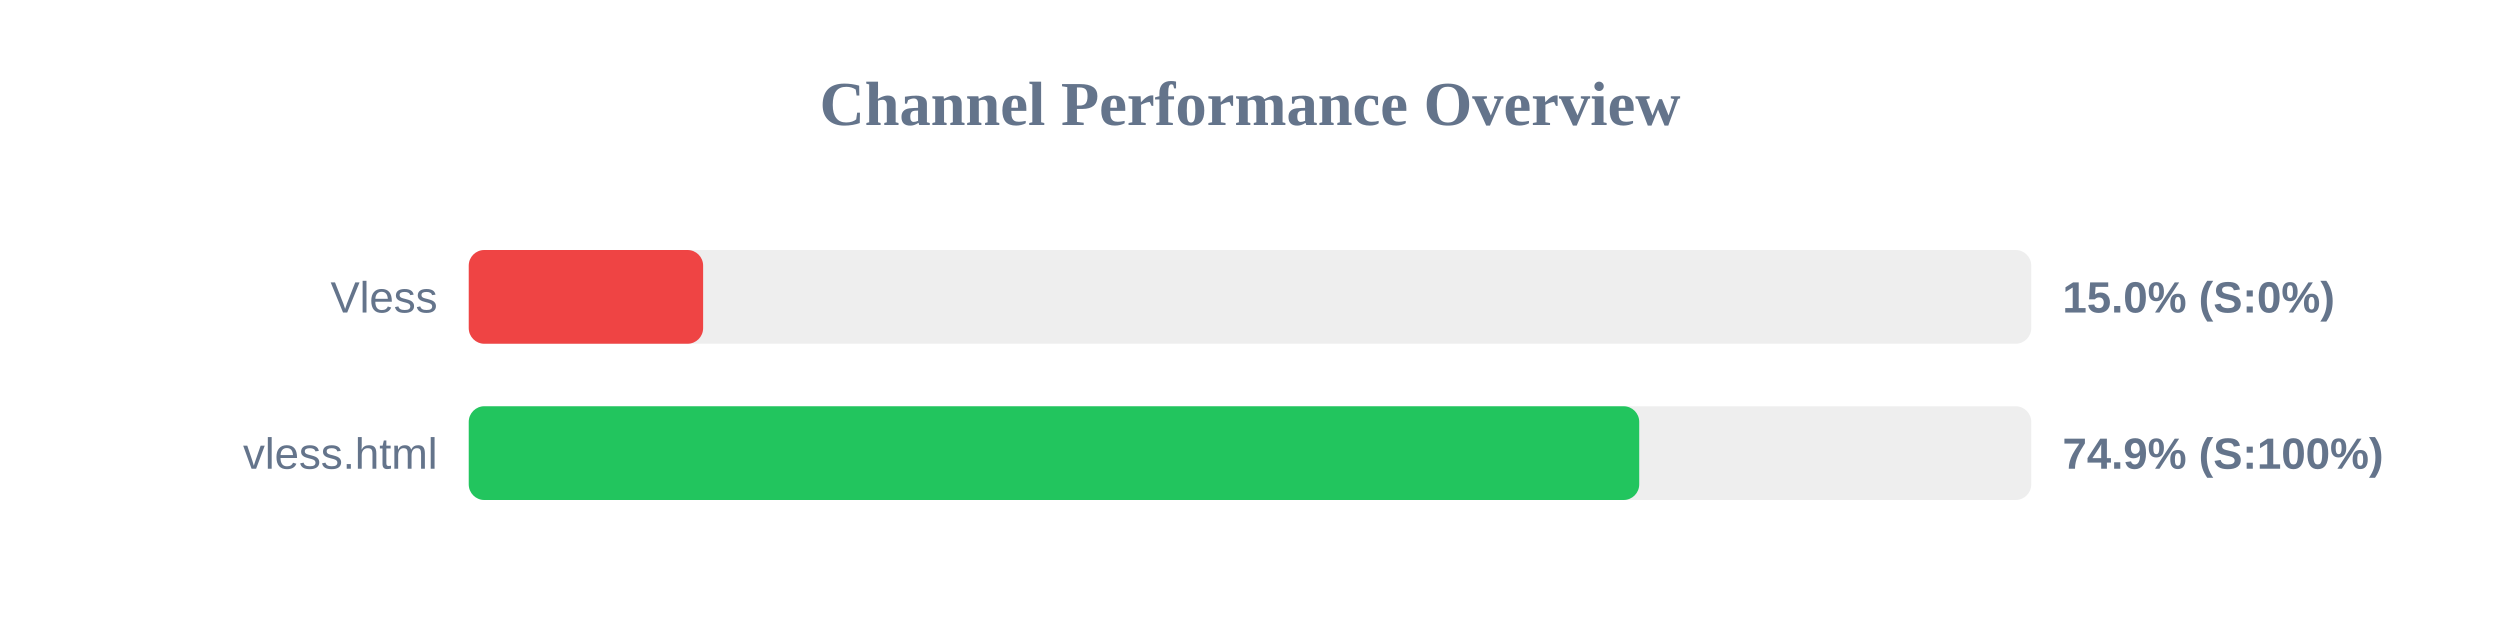
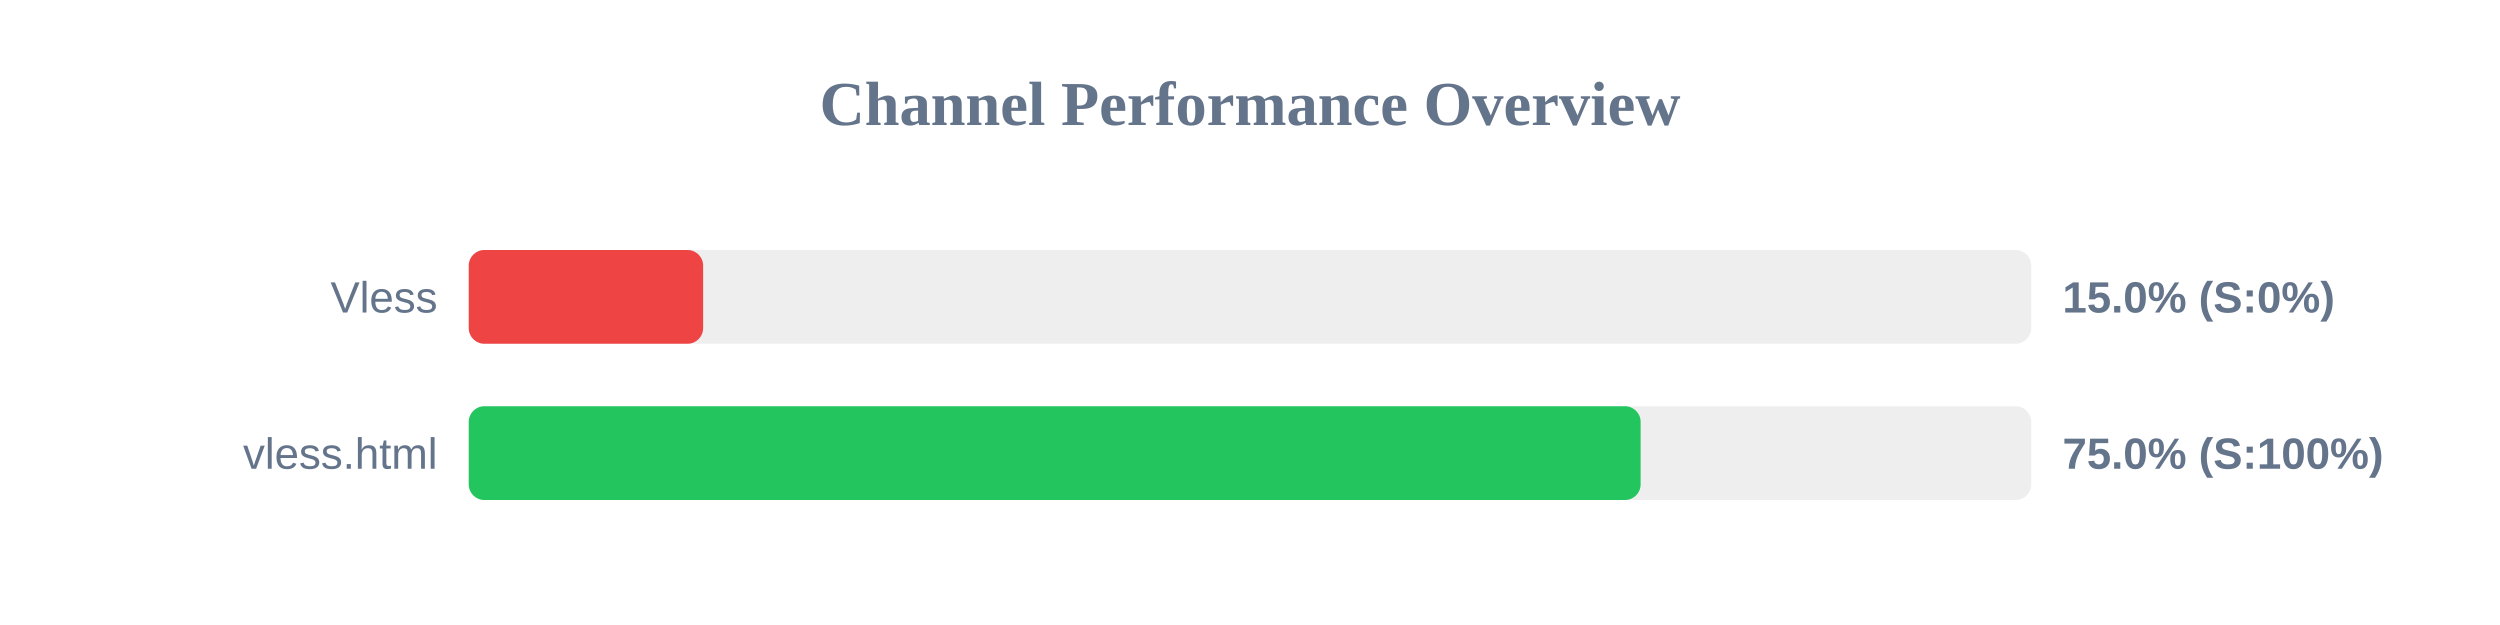
<svg xmlns="http://www.w3.org/2000/svg" width="800" height="200" version="1.1">
  <style>
        .row { font: 14px Arial; fill: #64748b; }
        .score { font: bold 14px Arial; fill: #64748b; }
    </style>
  <text x="400" y="40" text-anchor="middle" font-size="20px" font-weight="bold" fill="#64748b">Channel Performance Overview</text>
  <rect x="150" y="80" width="500" height="30" fill="#eee" rx="5" />
  <rect x="150" y="80" width="75.0" height="30" fill="#ef4444" rx="5" />
  <text x="140" y="100" text-anchor="end" class="row">Vless</text>
  <text x="660" y="100" text-anchor="start" class="score">15.0% (S:0%)</text>
  <rect x="150" y="130" width="500" height="30" fill="#eee" rx="5" />
-   <rect x="150" y="130" width="374.55" height="30" fill="#22c55e" rx="5" />
+   <rect x="150" y="130" width="375.0" height="30" fill="#22c55e" rx="5" />
  <text x="140" y="150" text-anchor="end" class="row">vless.html</text>
-   <text x="660" y="150" text-anchor="start" class="score">74.9% (S:100%)</text>
+   <text x="660" y="150" text-anchor="start" class="score">75.0% (S:100%)</text>
</svg>
